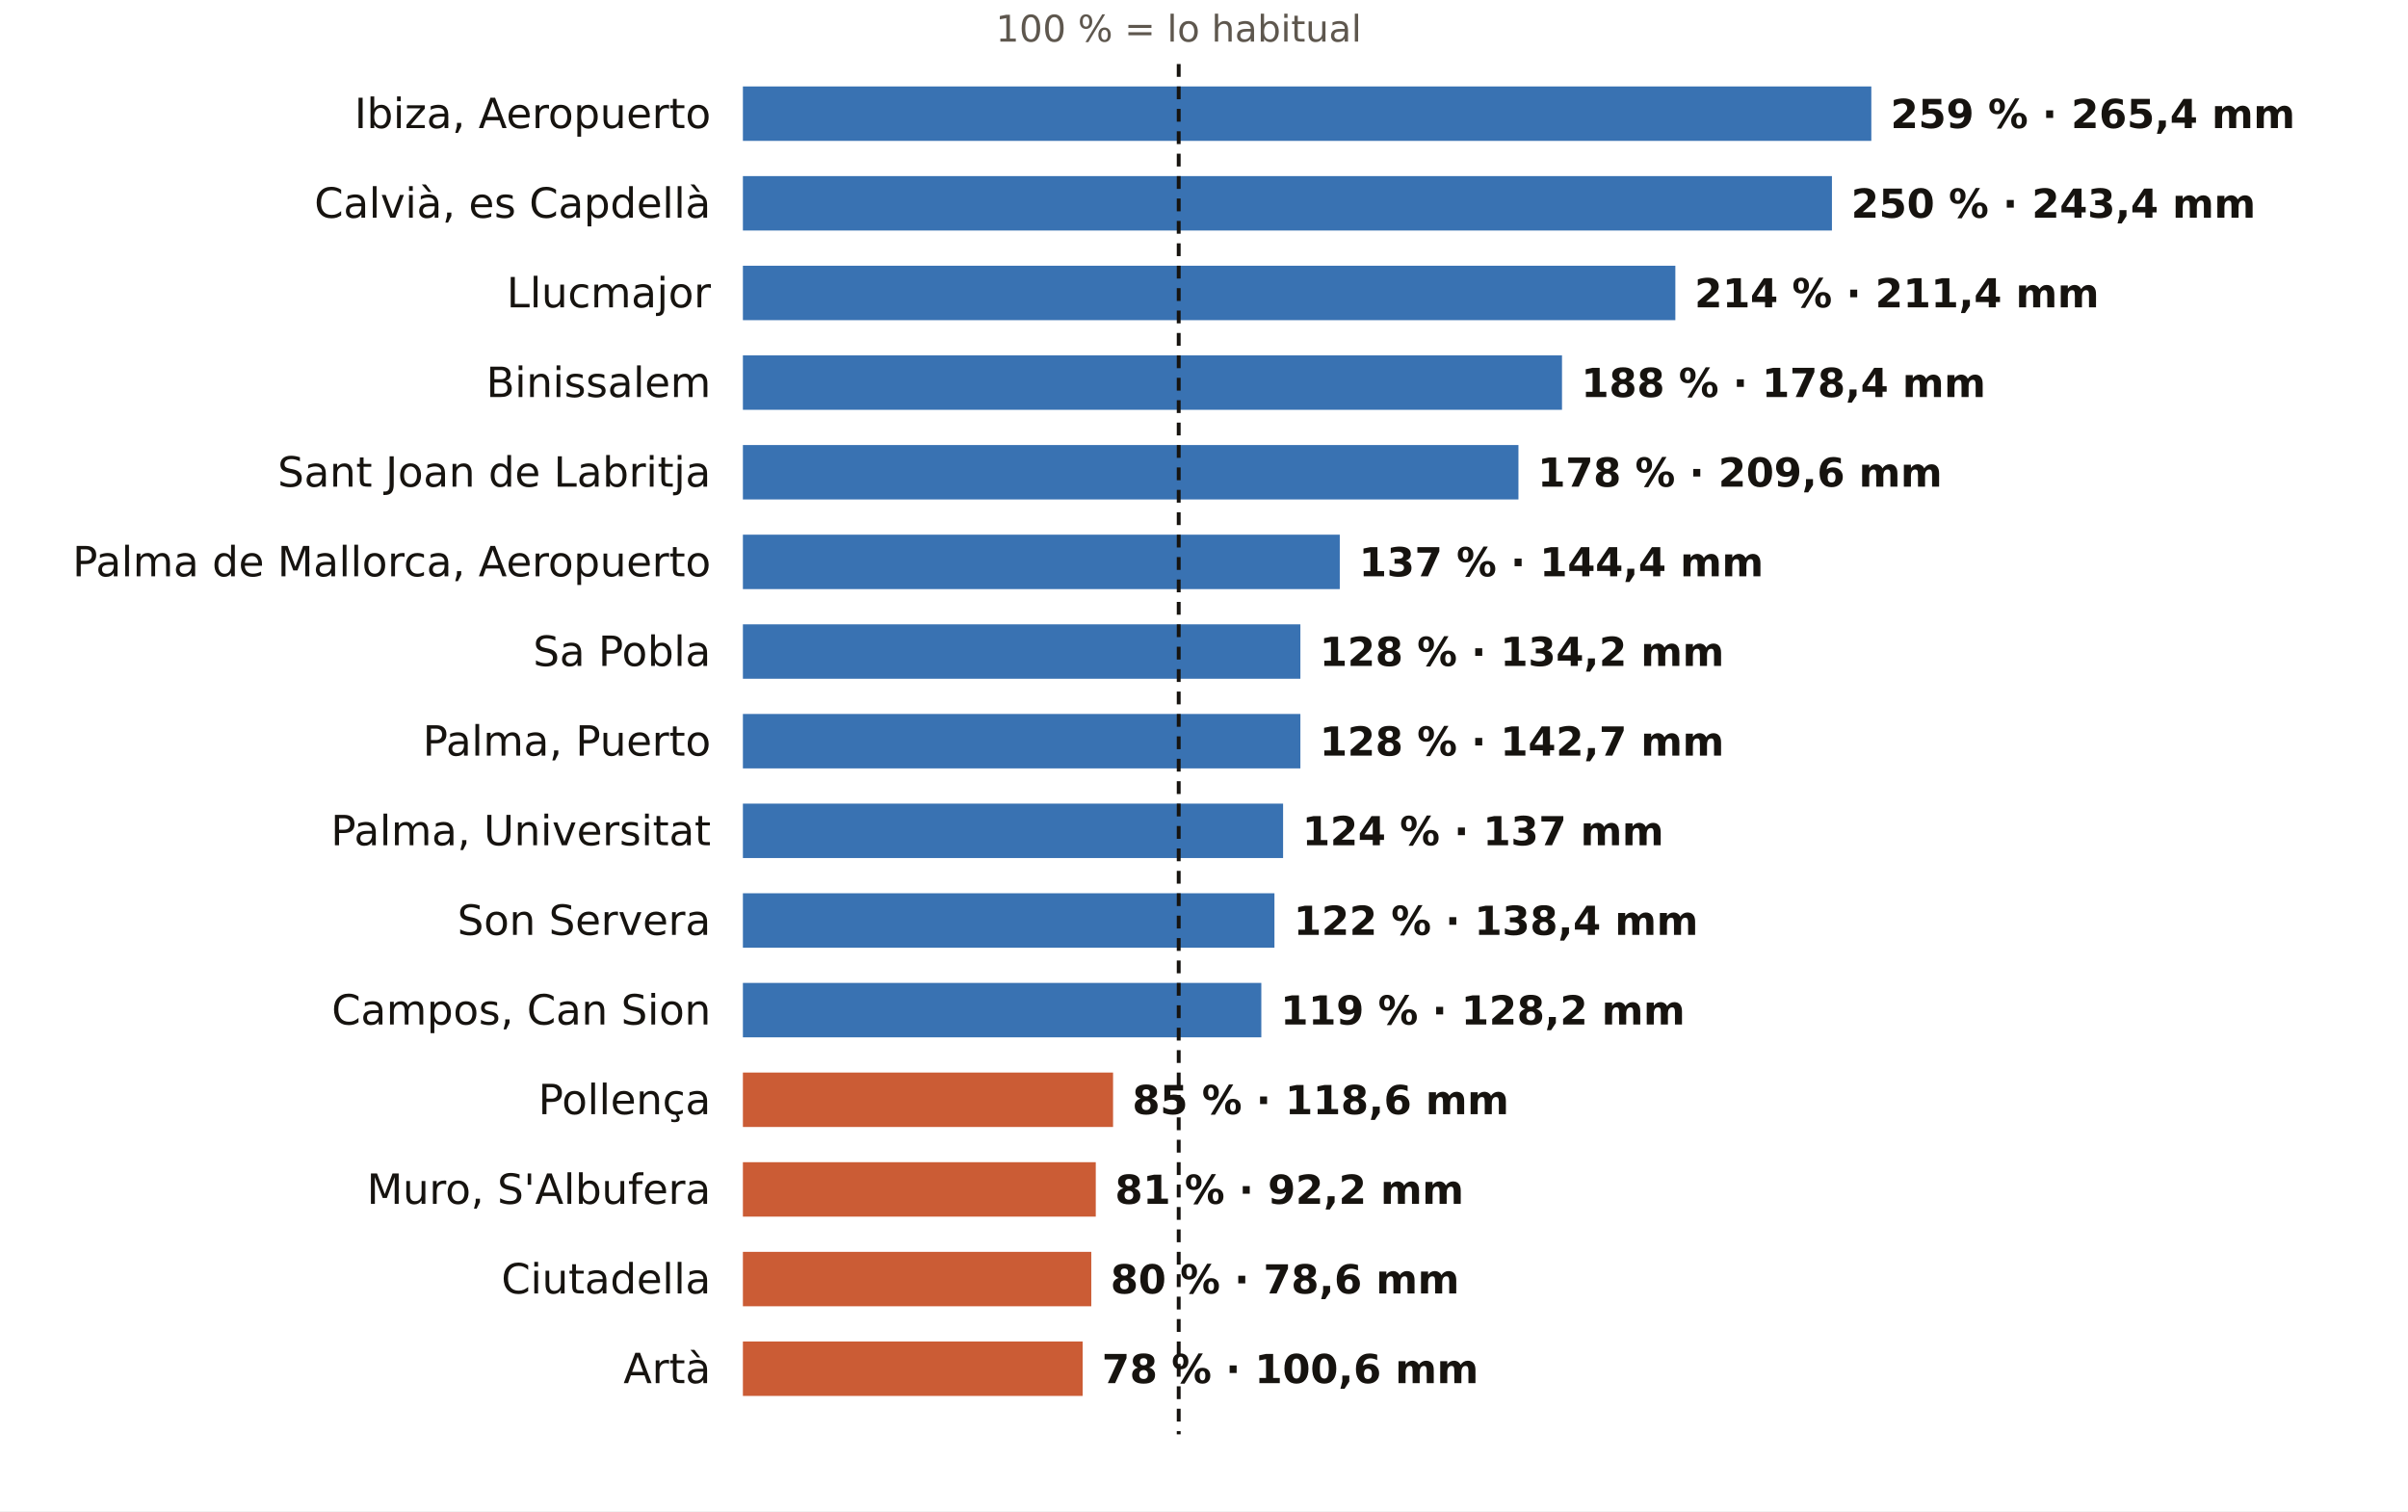
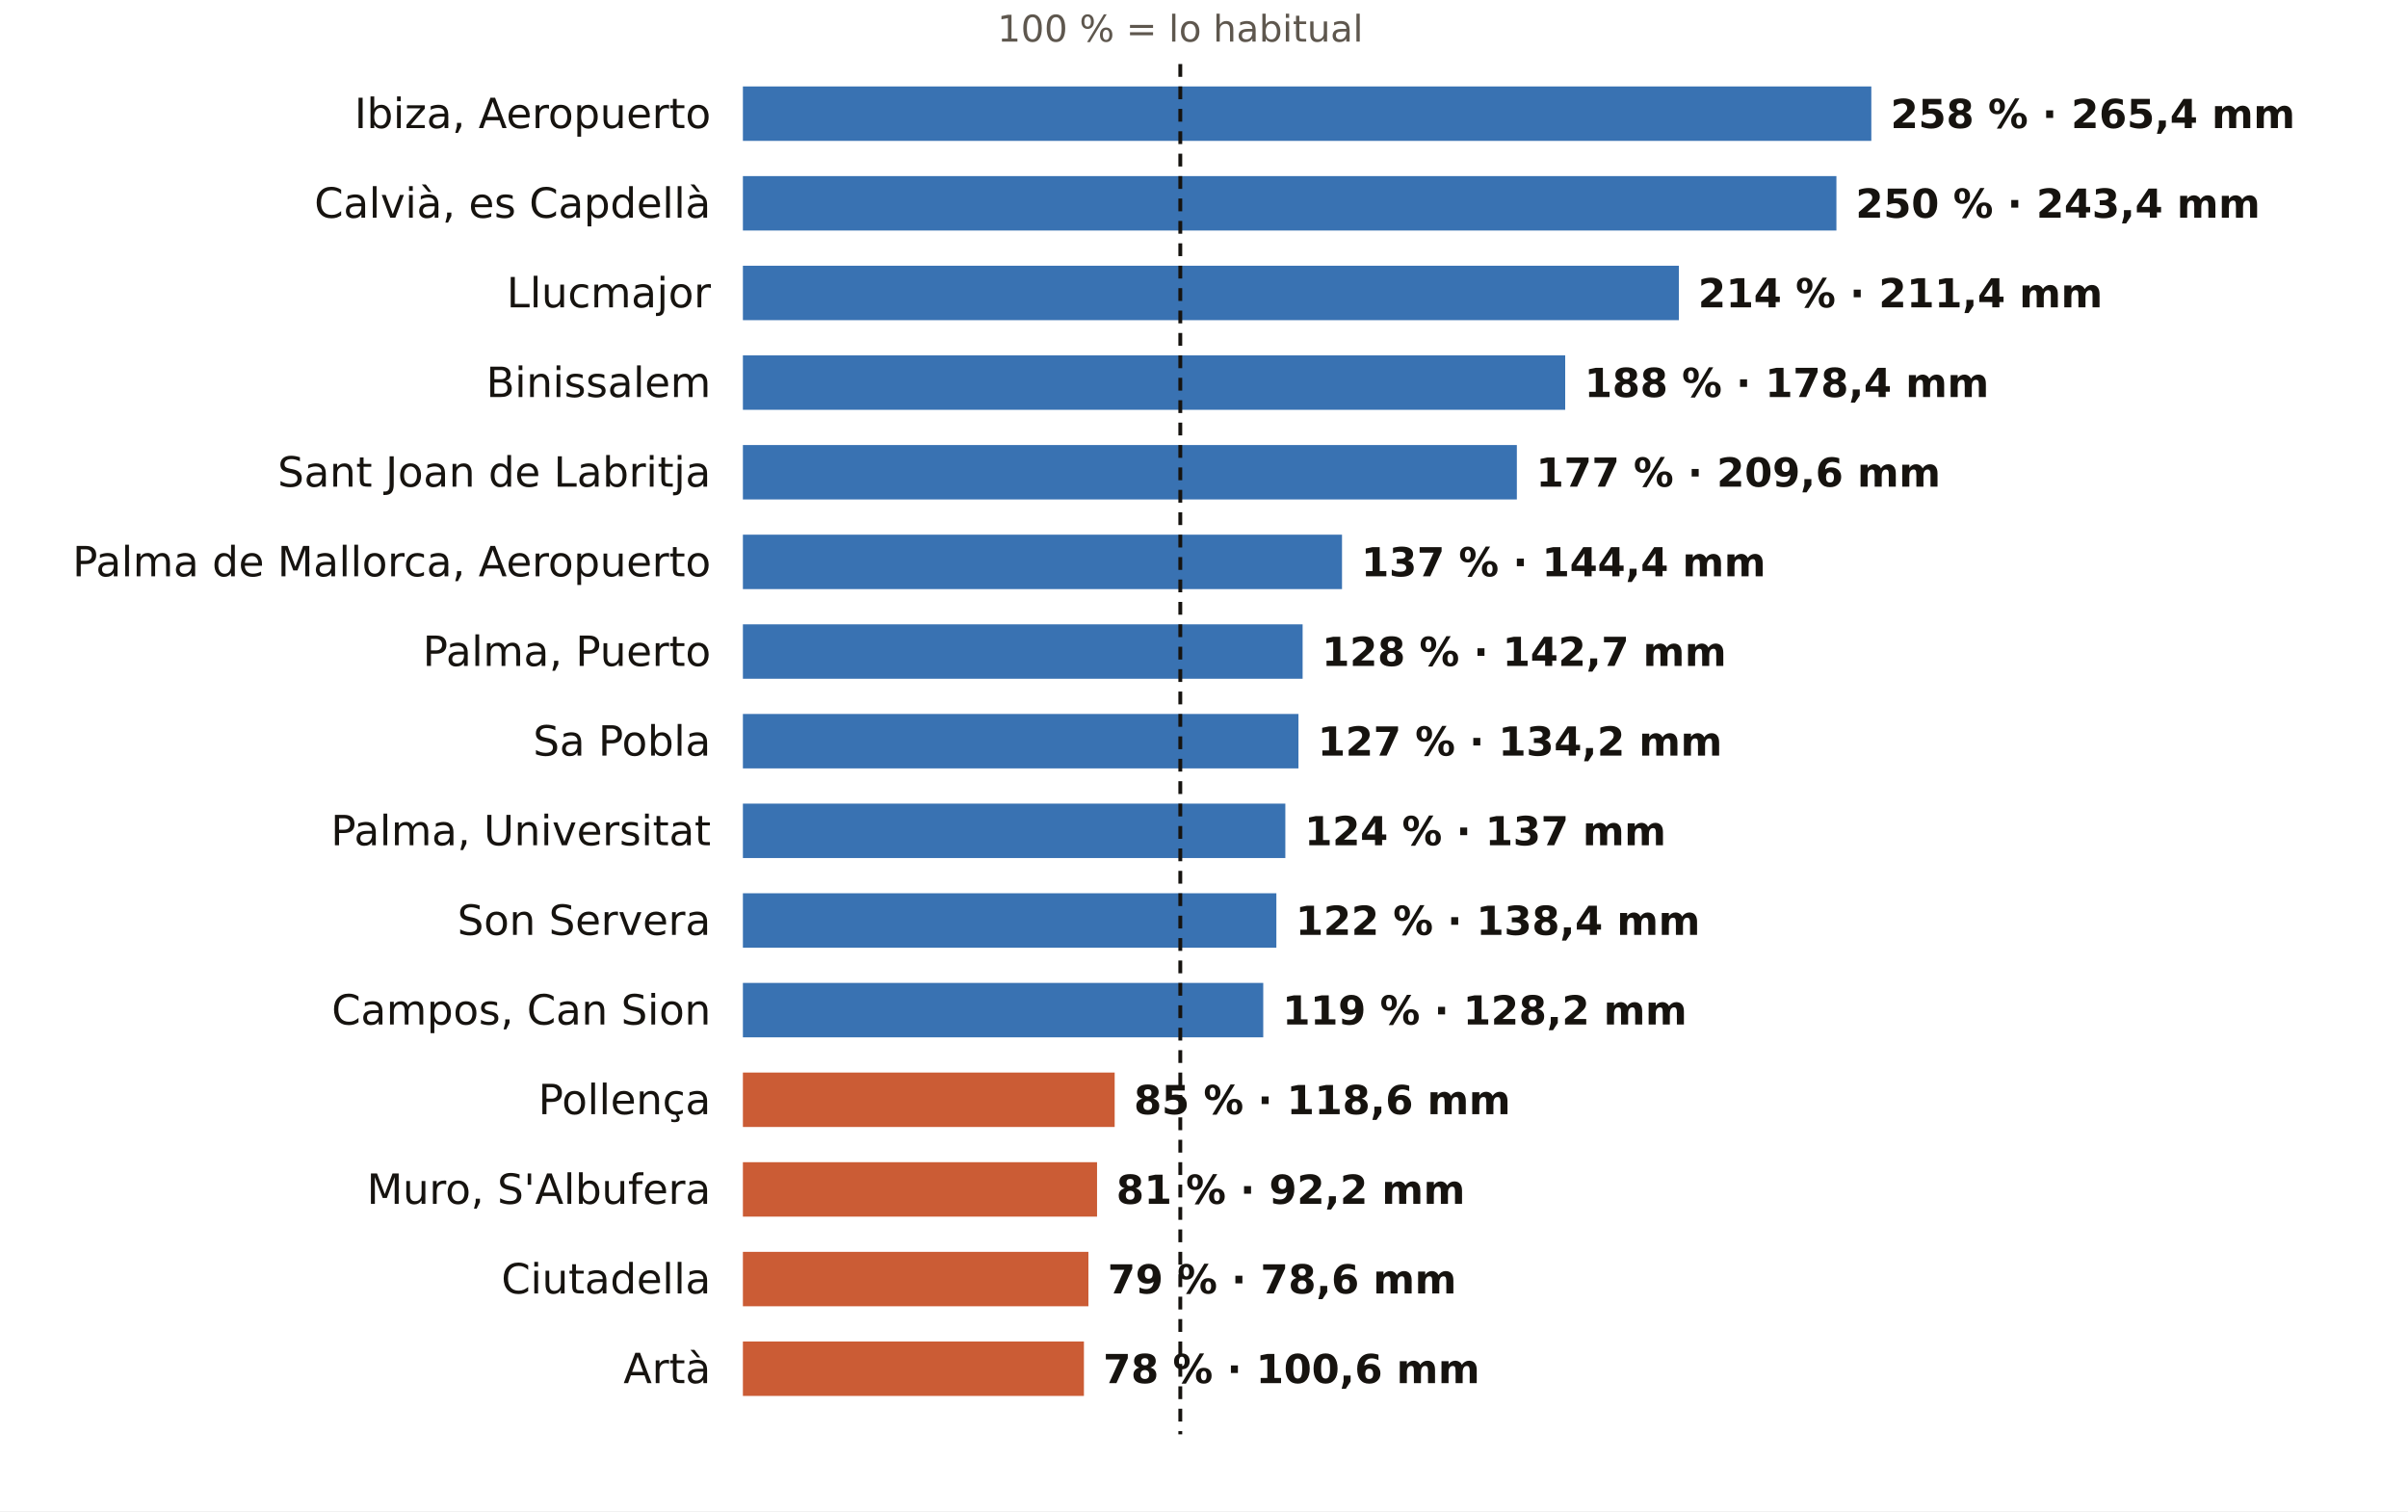
<svg xmlns="http://www.w3.org/2000/svg" viewBox="0 0 752 472" width="752" height="472" role="img" aria-label="El otoño en los pluviómetros de AEMET de Illes Balears: % de lo habitual">
  <rect width="752" height="472" fill="#FFFFFF" />
-   <text x="368.1" y="13.0" font-size="11.5" fill="#5E574E" text-anchor="middle" font-weight="400" font-family="Public Sans, DejaVu Sans, Arial, sans-serif">100 % = lo habitual</text>
+   <text x="368.6" y="13.0" font-size="11.5" fill="#5E574E" text-anchor="middle" font-weight="400" font-family="Public Sans, DejaVu Sans, Arial, sans-serif">100 % = lo habitual</text>
  <text x="222.0" y="40.0" font-size="13" fill="#16130F" text-anchor="end" font-weight="500" font-family="Public Sans, DejaVu Sans, Arial, sans-serif">Ibiza, Aeropuerto</text>
  <rect x="232" y="27" width="352.4" height="17" fill="#1F5FA8" opacity="0.88" />
-   <text x="590.4" y="40.0" font-size="12.5" fill="#16130F" text-anchor="start" font-weight="600" font-family="Public Sans, DejaVu Sans, Arial, sans-serif">259 % · 265,4 mm</text>
+   <text x="590.4" y="40.0" font-size="12.5" fill="#16130F" text-anchor="start" font-weight="600" font-family="Public Sans, DejaVu Sans, Arial, sans-serif">258 % · 265,4 mm</text>
  <text x="222.0" y="68.0" font-size="13" fill="#16130F" text-anchor="end" font-weight="500" font-family="Public Sans, DejaVu Sans, Arial, sans-serif">Calvià, es Capdellà</text>
-   <rect x="232" y="55" width="340.1" height="17" fill="#1F5FA8" opacity="0.88" />
-   <text x="578.1" y="68.0" font-size="12.5" fill="#16130F" text-anchor="start" font-weight="600" font-family="Public Sans, DejaVu Sans, Arial, sans-serif">250 % · 243,4 mm</text>
+   <rect x="232" y="55" width="341.5" height="17" fill="#1F5FA8" opacity="0.88" />
+   <text x="579.5" y="68.0" font-size="12.5" fill="#16130F" text-anchor="start" font-weight="600" font-family="Public Sans, DejaVu Sans, Arial, sans-serif">250 % · 243,4 mm</text>
  <text x="222.0" y="96.0" font-size="13" fill="#16130F" text-anchor="end" font-weight="500" font-family="Public Sans, DejaVu Sans, Arial, sans-serif">Llucmajor</text>
-   <rect x="232" y="83" width="291.2" height="17" fill="#1F5FA8" opacity="0.88" />
-   <text x="529.2" y="96.0" font-size="12.5" fill="#16130F" text-anchor="start" font-weight="600" font-family="Public Sans, DejaVu Sans, Arial, sans-serif">214 % · 211,4 mm</text>
+   <rect x="232" y="83" width="292.3" height="17" fill="#1F5FA8" opacity="0.88" />
+   <text x="530.3" y="96.0" font-size="12.5" fill="#16130F" text-anchor="start" font-weight="600" font-family="Public Sans, DejaVu Sans, Arial, sans-serif">214 % · 211,4 mm</text>
  <text x="222.0" y="124.0" font-size="13" fill="#16130F" text-anchor="end" font-weight="500" font-family="Public Sans, DejaVu Sans, Arial, sans-serif">Binissalem</text>
-   <rect x="232" y="111" width="255.8" height="17" fill="#1F5FA8" opacity="0.88" />
-   <text x="493.8" y="124.0" font-size="12.5" fill="#16130F" text-anchor="start" font-weight="600" font-family="Public Sans, DejaVu Sans, Arial, sans-serif">188 % · 178,4 mm</text>
+   <rect x="232" y="111" width="256.8" height="17" fill="#1F5FA8" opacity="0.88" />
+   <text x="494.8" y="124.0" font-size="12.5" fill="#16130F" text-anchor="start" font-weight="600" font-family="Public Sans, DejaVu Sans, Arial, sans-serif">188 % · 178,4 mm</text>
  <text x="222.0" y="152.0" font-size="13" fill="#16130F" text-anchor="end" font-weight="500" font-family="Public Sans, DejaVu Sans, Arial, sans-serif">Sant Joan de Labritja</text>
-   <rect x="232" y="139" width="242.2" height="17" fill="#1F5FA8" opacity="0.88" />
-   <text x="480.2" y="152.0" font-size="12.5" fill="#16130F" text-anchor="start" font-weight="600" font-family="Public Sans, DejaVu Sans, Arial, sans-serif">178 % · 209,6 mm</text>
+   <rect x="232" y="139" width="241.7" height="17" fill="#1F5FA8" opacity="0.88" />
+   <text x="479.7" y="152.0" font-size="12.5" fill="#16130F" text-anchor="start" font-weight="600" font-family="Public Sans, DejaVu Sans, Arial, sans-serif">177 % · 209,6 mm</text>
  <text x="222.0" y="180.0" font-size="13" fill="#16130F" text-anchor="end" font-weight="500" font-family="Public Sans, DejaVu Sans, Arial, sans-serif">Palma de Mallorca, Aeropuerto</text>
-   <rect x="232" y="167" width="186.4" height="17" fill="#1F5FA8" opacity="0.88" />
-   <text x="424.4" y="180.0" font-size="12.5" fill="#16130F" text-anchor="start" font-weight="600" font-family="Public Sans, DejaVu Sans, Arial, sans-serif">137 % · 144,4 mm</text>
-   <text x="222.0" y="208.0" font-size="13" fill="#16130F" text-anchor="end" font-weight="500" font-family="Public Sans, DejaVu Sans, Arial, sans-serif">Sa Pobla</text>
-   <rect x="232" y="195" width="174.1" height="17" fill="#1F5FA8" opacity="0.88" />
-   <text x="412.1" y="208.0" font-size="12.5" fill="#16130F" text-anchor="start" font-weight="600" font-family="Public Sans, DejaVu Sans, Arial, sans-serif">128 % · 134,2 mm</text>
-   <text x="222.0" y="236.0" font-size="13" fill="#16130F" text-anchor="end" font-weight="500" font-family="Public Sans, DejaVu Sans, Arial, sans-serif">Palma, Puerto</text>
-   <rect x="232" y="223" width="174.1" height="17" fill="#1F5FA8" opacity="0.88" />
-   <text x="412.1" y="236.0" font-size="12.5" fill="#16130F" text-anchor="start" font-weight="600" font-family="Public Sans, DejaVu Sans, Arial, sans-serif">128 % · 142,7 mm</text>
+   <rect x="232" y="167" width="187.1" height="17" fill="#1F5FA8" opacity="0.88" />
+   <text x="425.1" y="180.0" font-size="12.5" fill="#16130F" text-anchor="start" font-weight="600" font-family="Public Sans, DejaVu Sans, Arial, sans-serif">137 % · 144,4 mm</text>
+   <text x="222.0" y="208.0" font-size="13" fill="#16130F" text-anchor="end" font-weight="500" font-family="Public Sans, DejaVu Sans, Arial, sans-serif">Palma, Puerto</text>
+   <rect x="232" y="195" width="174.8" height="17" fill="#1F5FA8" opacity="0.88" />
+   <text x="412.8" y="208.0" font-size="12.5" fill="#16130F" text-anchor="start" font-weight="600" font-family="Public Sans, DejaVu Sans, Arial, sans-serif">128 % · 142,7 mm</text>
+   <text x="222.0" y="236.0" font-size="13" fill="#16130F" text-anchor="end" font-weight="500" font-family="Public Sans, DejaVu Sans, Arial, sans-serif">Sa Pobla</text>
+   <rect x="232" y="223" width="173.5" height="17" fill="#1F5FA8" opacity="0.88" />
+   <text x="411.5" y="236.0" font-size="12.5" fill="#16130F" text-anchor="start" font-weight="600" font-family="Public Sans, DejaVu Sans, Arial, sans-serif">127 % · 134,2 mm</text>
  <text x="222.0" y="264.0" font-size="13" fill="#16130F" text-anchor="end" font-weight="500" font-family="Public Sans, DejaVu Sans, Arial, sans-serif">Palma, Universitat</text>
-   <rect x="232" y="251" width="168.7" height="17" fill="#1F5FA8" opacity="0.88" />
-   <text x="406.7" y="264.0" font-size="12.5" fill="#16130F" text-anchor="start" font-weight="600" font-family="Public Sans, DejaVu Sans, Arial, sans-serif">124 % · 137 mm</text>
+   <rect x="232" y="251" width="169.4" height="17" fill="#1F5FA8" opacity="0.88" />
+   <text x="407.4" y="264.0" font-size="12.5" fill="#16130F" text-anchor="start" font-weight="600" font-family="Public Sans, DejaVu Sans, Arial, sans-serif">124 % · 137 mm</text>
  <text x="222.0" y="292.0" font-size="13" fill="#16130F" text-anchor="end" font-weight="500" font-family="Public Sans, DejaVu Sans, Arial, sans-serif">Son Servera</text>
-   <rect x="232" y="279" width="166.0" height="17" fill="#1F5FA8" opacity="0.88" />
-   <text x="404.0" y="292.0" font-size="12.5" fill="#16130F" text-anchor="start" font-weight="600" font-family="Public Sans, DejaVu Sans, Arial, sans-serif">122 % · 138,4 mm</text>
+   <rect x="232" y="279" width="166.6" height="17" fill="#1F5FA8" opacity="0.88" />
+   <text x="404.6" y="292.0" font-size="12.5" fill="#16130F" text-anchor="start" font-weight="600" font-family="Public Sans, DejaVu Sans, Arial, sans-serif">122 % · 138,4 mm</text>
  <text x="222.0" y="320.0" font-size="13" fill="#16130F" text-anchor="end" font-weight="500" font-family="Public Sans, DejaVu Sans, Arial, sans-serif">Campos, Can Sion</text>
-   <rect x="232" y="307" width="161.9" height="17" fill="#1F5FA8" opacity="0.88" />
-   <text x="399.9" y="320.0" font-size="12.5" fill="#16130F" text-anchor="start" font-weight="600" font-family="Public Sans, DejaVu Sans, Arial, sans-serif">119 % · 128,2 mm</text>
+   <rect x="232" y="307" width="162.5" height="17" fill="#1F5FA8" opacity="0.88" />
+   <text x="400.5" y="320.0" font-size="12.5" fill="#16130F" text-anchor="start" font-weight="600" font-family="Public Sans, DejaVu Sans, Arial, sans-serif">119 % · 128,2 mm</text>
  <text x="222.0" y="348.0" font-size="13" fill="#16130F" text-anchor="end" font-weight="500" font-family="Public Sans, DejaVu Sans, Arial, sans-serif">Pollença</text>
-   <rect x="232" y="335" width="115.6" height="17" fill="#C4461A" opacity="0.88" />
-   <text x="353.6" y="348.0" font-size="12.5" fill="#16130F" text-anchor="start" font-weight="600" font-family="Public Sans, DejaVu Sans, Arial, sans-serif">85 % · 118,6 mm</text>
+   <rect x="232" y="335" width="116.1" height="17" fill="#C4461A" opacity="0.88" />
+   <text x="354.1" y="348.0" font-size="12.5" fill="#16130F" text-anchor="start" font-weight="600" font-family="Public Sans, DejaVu Sans, Arial, sans-serif">85 % · 118,6 mm</text>
  <text x="222.0" y="376.0" font-size="13" fill="#16130F" text-anchor="end" font-weight="500" font-family="Public Sans, DejaVu Sans, Arial, sans-serif">Muro, S'Albufera</text>
-   <rect x="232" y="363" width="110.2" height="17" fill="#C4461A" opacity="0.88" />
-   <text x="348.2" y="376.0" font-size="12.5" fill="#16130F" text-anchor="start" font-weight="600" font-family="Public Sans, DejaVu Sans, Arial, sans-serif">81 % · 92,2 mm</text>
+   <rect x="232" y="363" width="110.6" height="17" fill="#C4461A" opacity="0.88" />
+   <text x="348.6" y="376.0" font-size="12.5" fill="#16130F" text-anchor="start" font-weight="600" font-family="Public Sans, DejaVu Sans, Arial, sans-serif">81 % · 92,2 mm</text>
  <text x="222.0" y="404.0" font-size="13" fill="#16130F" text-anchor="end" font-weight="500" font-family="Public Sans, DejaVu Sans, Arial, sans-serif">Ciutadella</text>
-   <rect x="232" y="391" width="108.8" height="17" fill="#C4461A" opacity="0.88" />
-   <text x="346.8" y="404.0" font-size="12.5" fill="#16130F" text-anchor="start" font-weight="600" font-family="Public Sans, DejaVu Sans, Arial, sans-serif">80 % · 78,6 mm</text>
+   <rect x="232" y="391" width="107.9" height="17" fill="#C4461A" opacity="0.88" />
+   <text x="345.9" y="404.0" font-size="12.5" fill="#16130F" text-anchor="start" font-weight="600" font-family="Public Sans, DejaVu Sans, Arial, sans-serif">79 % · 78,6 mm</text>
  <text x="222.0" y="432.0" font-size="13" fill="#16130F" text-anchor="end" font-weight="500" font-family="Public Sans, DejaVu Sans, Arial, sans-serif">Artà</text>
-   <rect x="232" y="419" width="106.1" height="17" fill="#C4461A" opacity="0.88" />
-   <text x="344.1" y="432.0" font-size="12.5" fill="#16130F" text-anchor="start" font-weight="600" font-family="Public Sans, DejaVu Sans, Arial, sans-serif">78 % · 100,6 mm</text>
-   <line x1="368.1" x2="368.1" y1="20" y2="448" stroke="#16130F" stroke-width="1.2" stroke-dasharray="4 3" />
+   <rect x="232" y="419" width="106.5" height="17" fill="#C4461A" opacity="0.88" />
+   <text x="344.5" y="432.0" font-size="12.5" fill="#16130F" text-anchor="start" font-weight="600" font-family="Public Sans, DejaVu Sans, Arial, sans-serif">78 % · 100,6 mm</text>
+   <line x1="368.6" x2="368.6" y1="20" y2="448" stroke="#16130F" stroke-width="1.2" stroke-dasharray="4 3" />
</svg>
